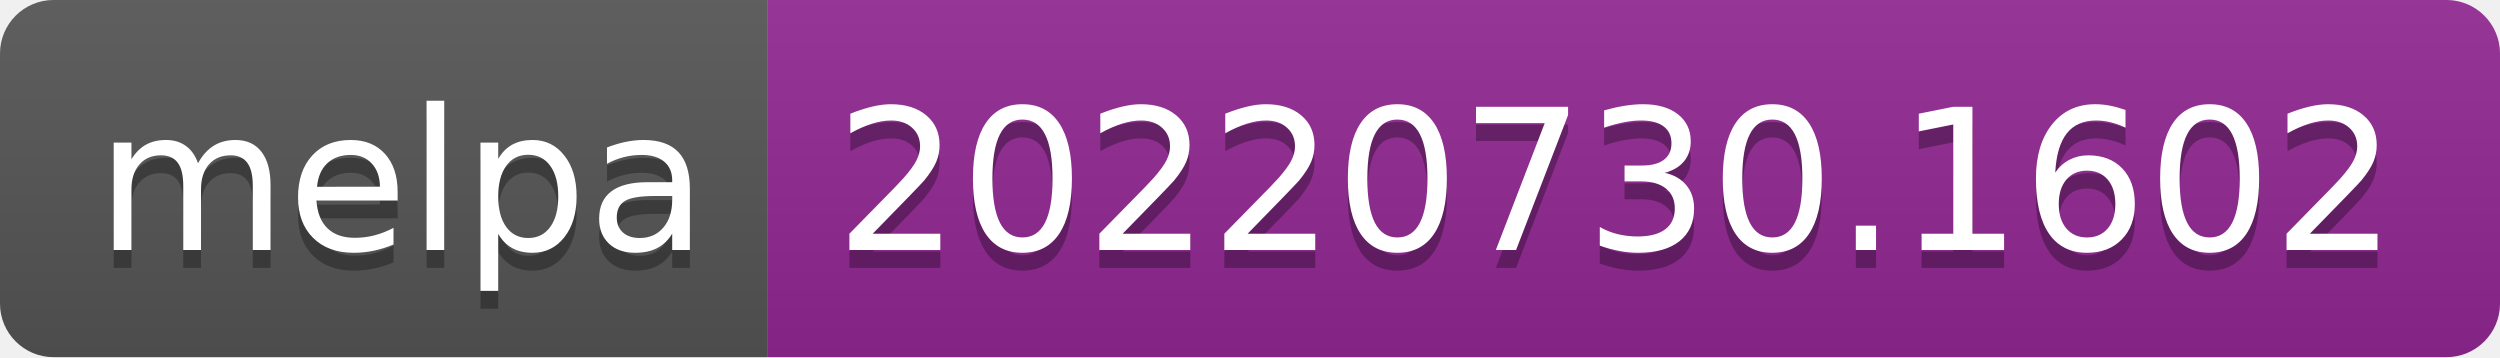
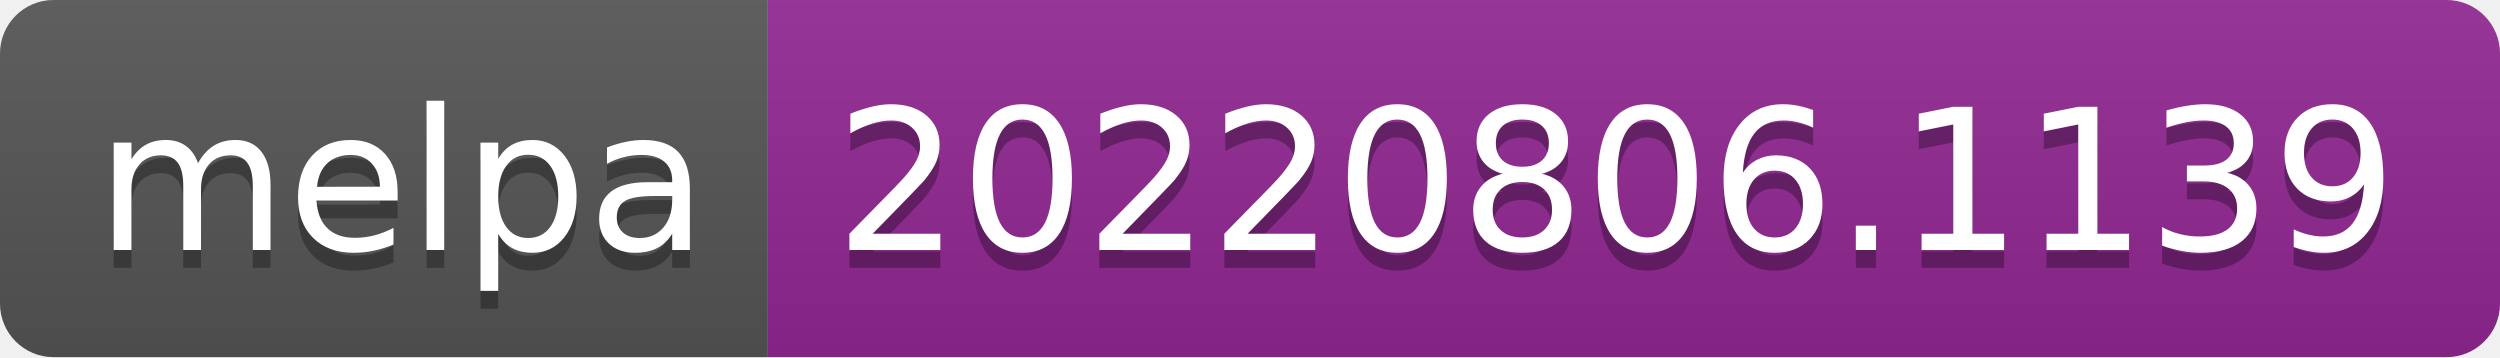
- <svg xmlns="http://www.w3.org/2000/svg" width="140" height="20" role="img" aria-label="melpa: 20220730.1602">
+ <svg xmlns="http://www.w3.org/2000/svg" width="140" height="20" role="img" aria-label="melpa: 20220806.1139">
  <linearGradient id="s" x2="0" y2="100%">
    <stop offset="0" stop-color="#bbb" stop-opacity=".1" />
    <stop offset="1" stop-opacity=".1" />
  </linearGradient>
  <clipPath id="r">
    <rect width="140" height="20" rx="3" fill="#fff" />
  </clipPath>
  <g clip-path="url(#r)">
    <rect width="43" height="20" fill="#555" />
    <rect x="43" width="97" height="20" fill="#922793" />
    <rect width="140" height="20" fill="url(#s)" />
  </g>
  <g fill="#fff" text-anchor="middle" font-family="Verdana,Geneva,DejaVu Sans,sans-serif" text-rendering="geometricPrecision" font-size="110">
    <text aria-hidden="true" x="225" y="150" fill="#010101" fill-opacity=".3" transform="scale(.1)" textLength="330">melpa</text>
    <text x="225" y="140" transform="scale(.1)" fill="#fff" textLength="330">melpa</text>
-     <text aria-hidden="true" x="905" y="150" fill="#010101" fill-opacity=".3" transform="scale(.1)" textLength="870">20220730.1602</text>
-     <text x="905" y="140" transform="scale(.1)" fill="#fff" textLength="870">20220730.1602</text>
+     <text aria-hidden="true" x="905" y="150" fill="#010101" fill-opacity=".3" transform="scale(.1)" textLength="870">20220806.1139</text>
+     <text x="905" y="140" transform="scale(.1)" fill="#fff" textLength="870">20220806.1139</text>
  </g>
</svg>
